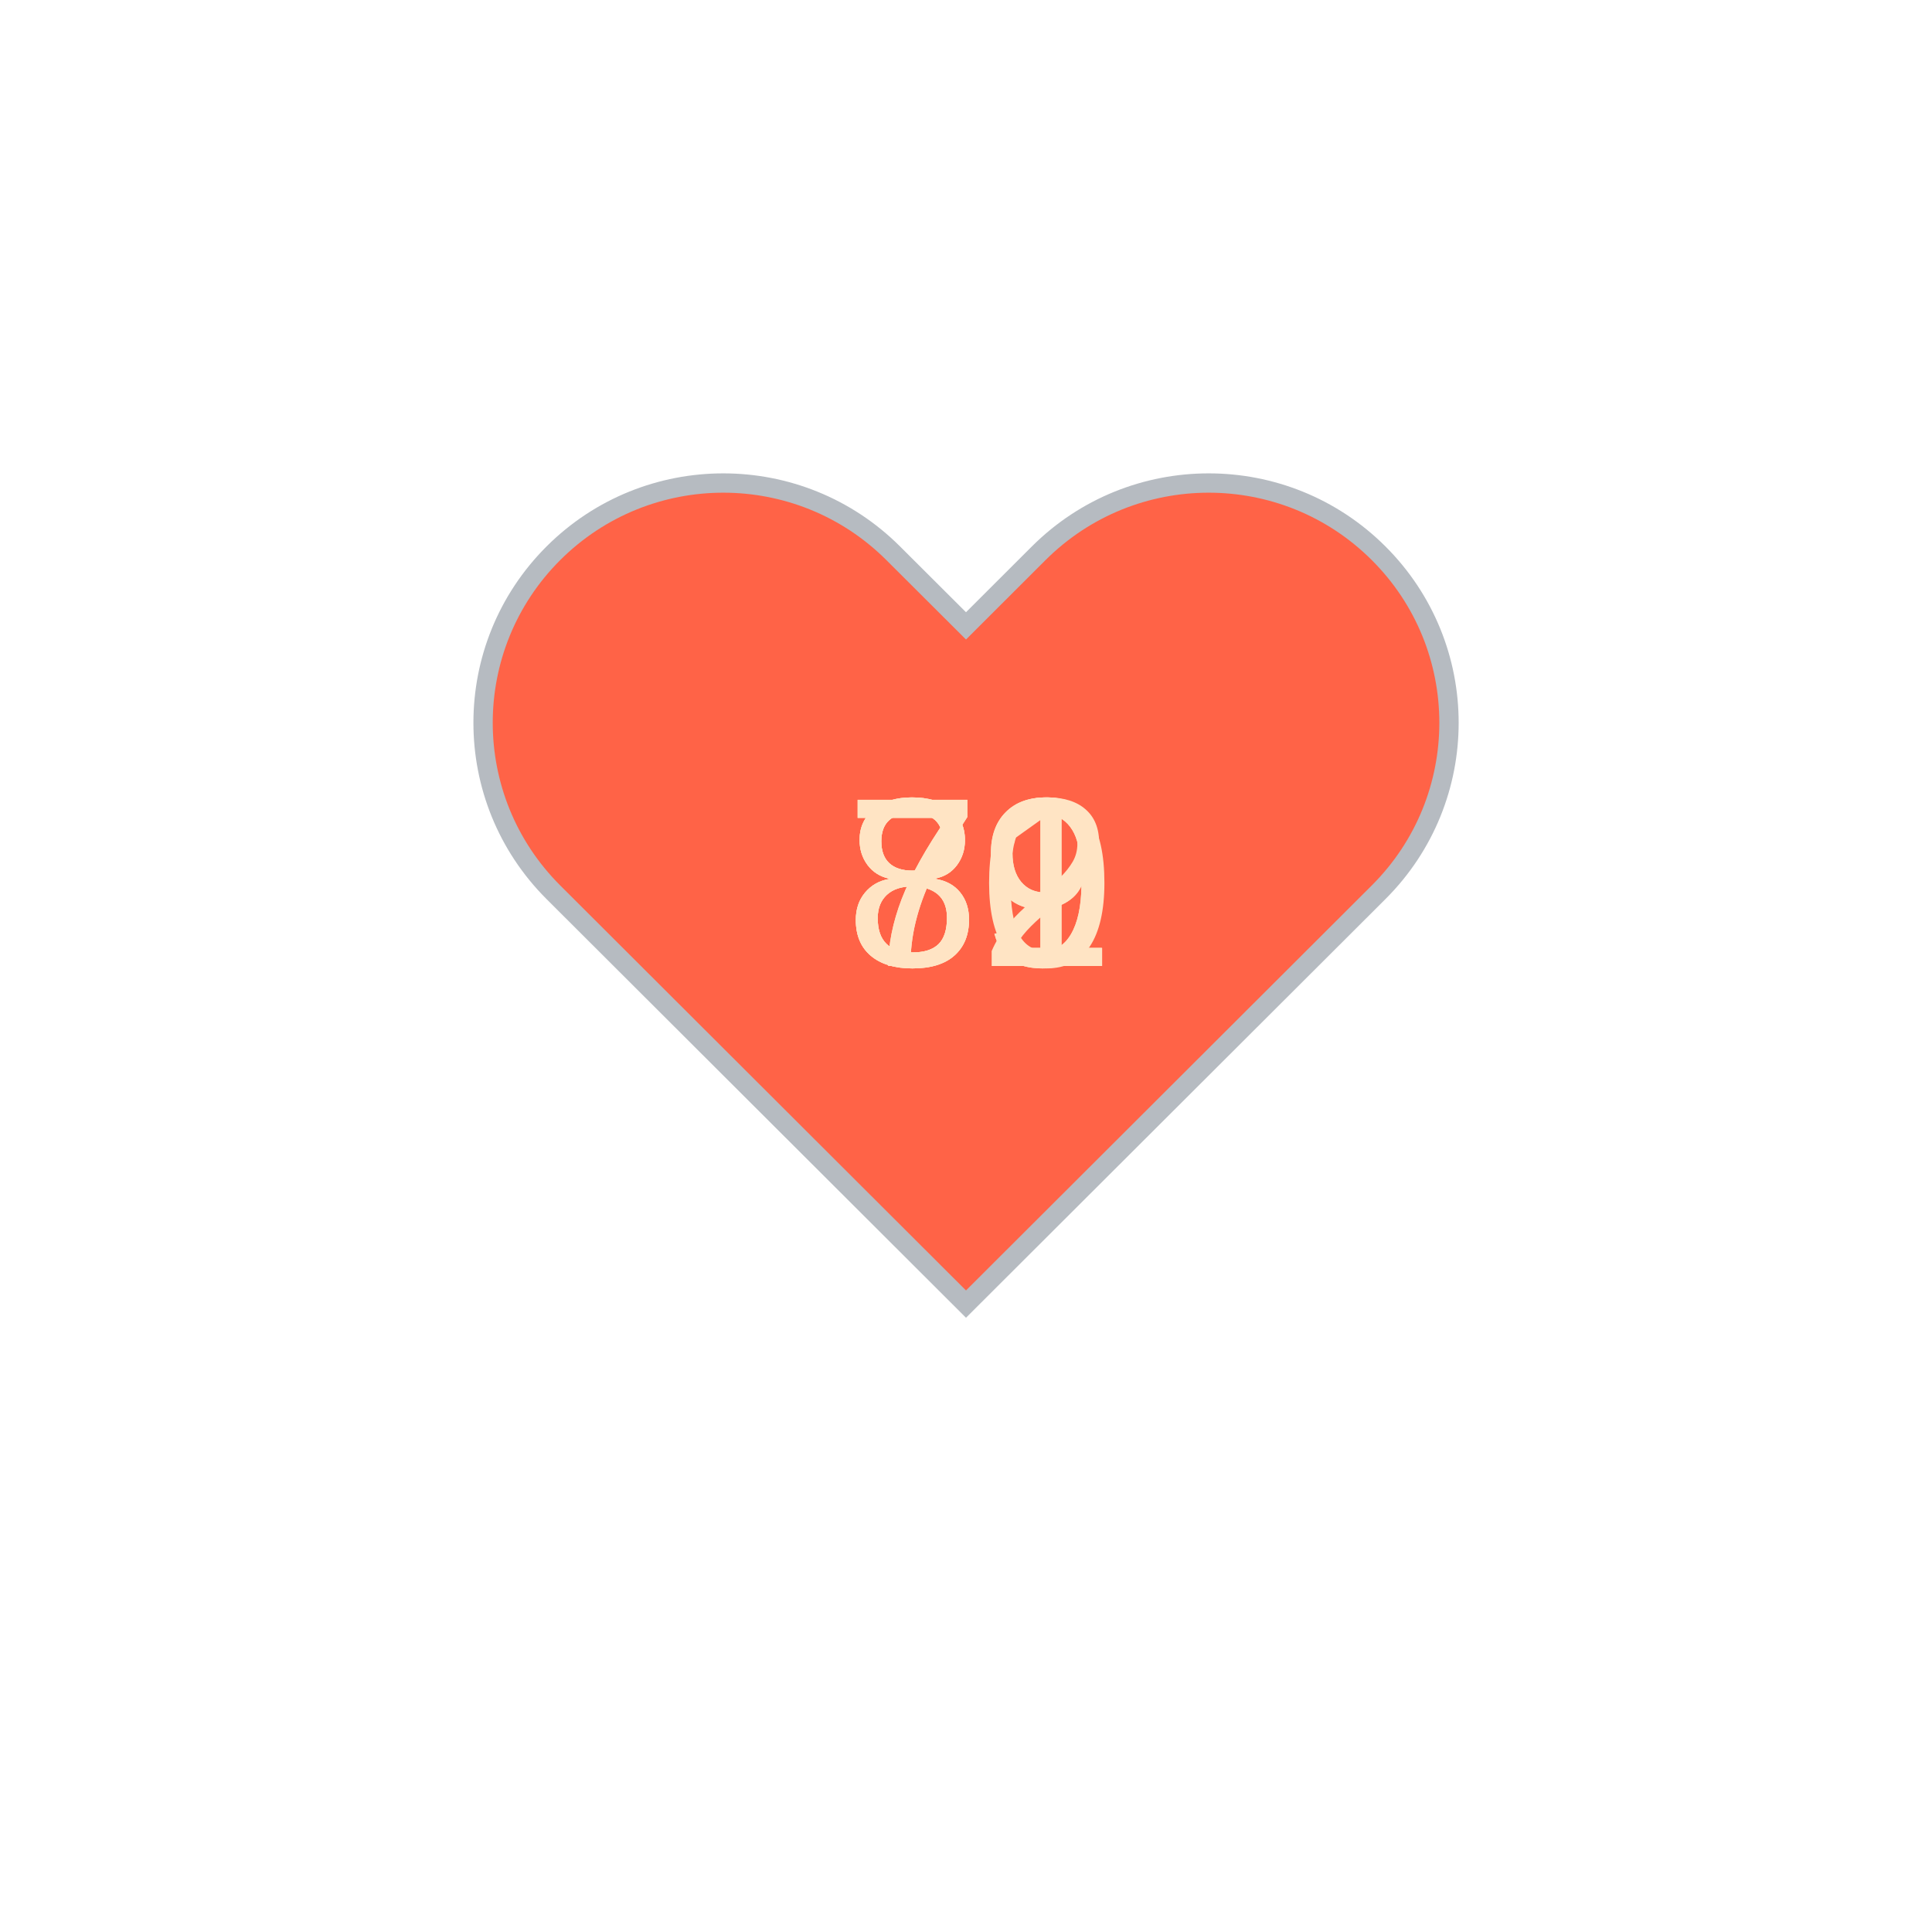
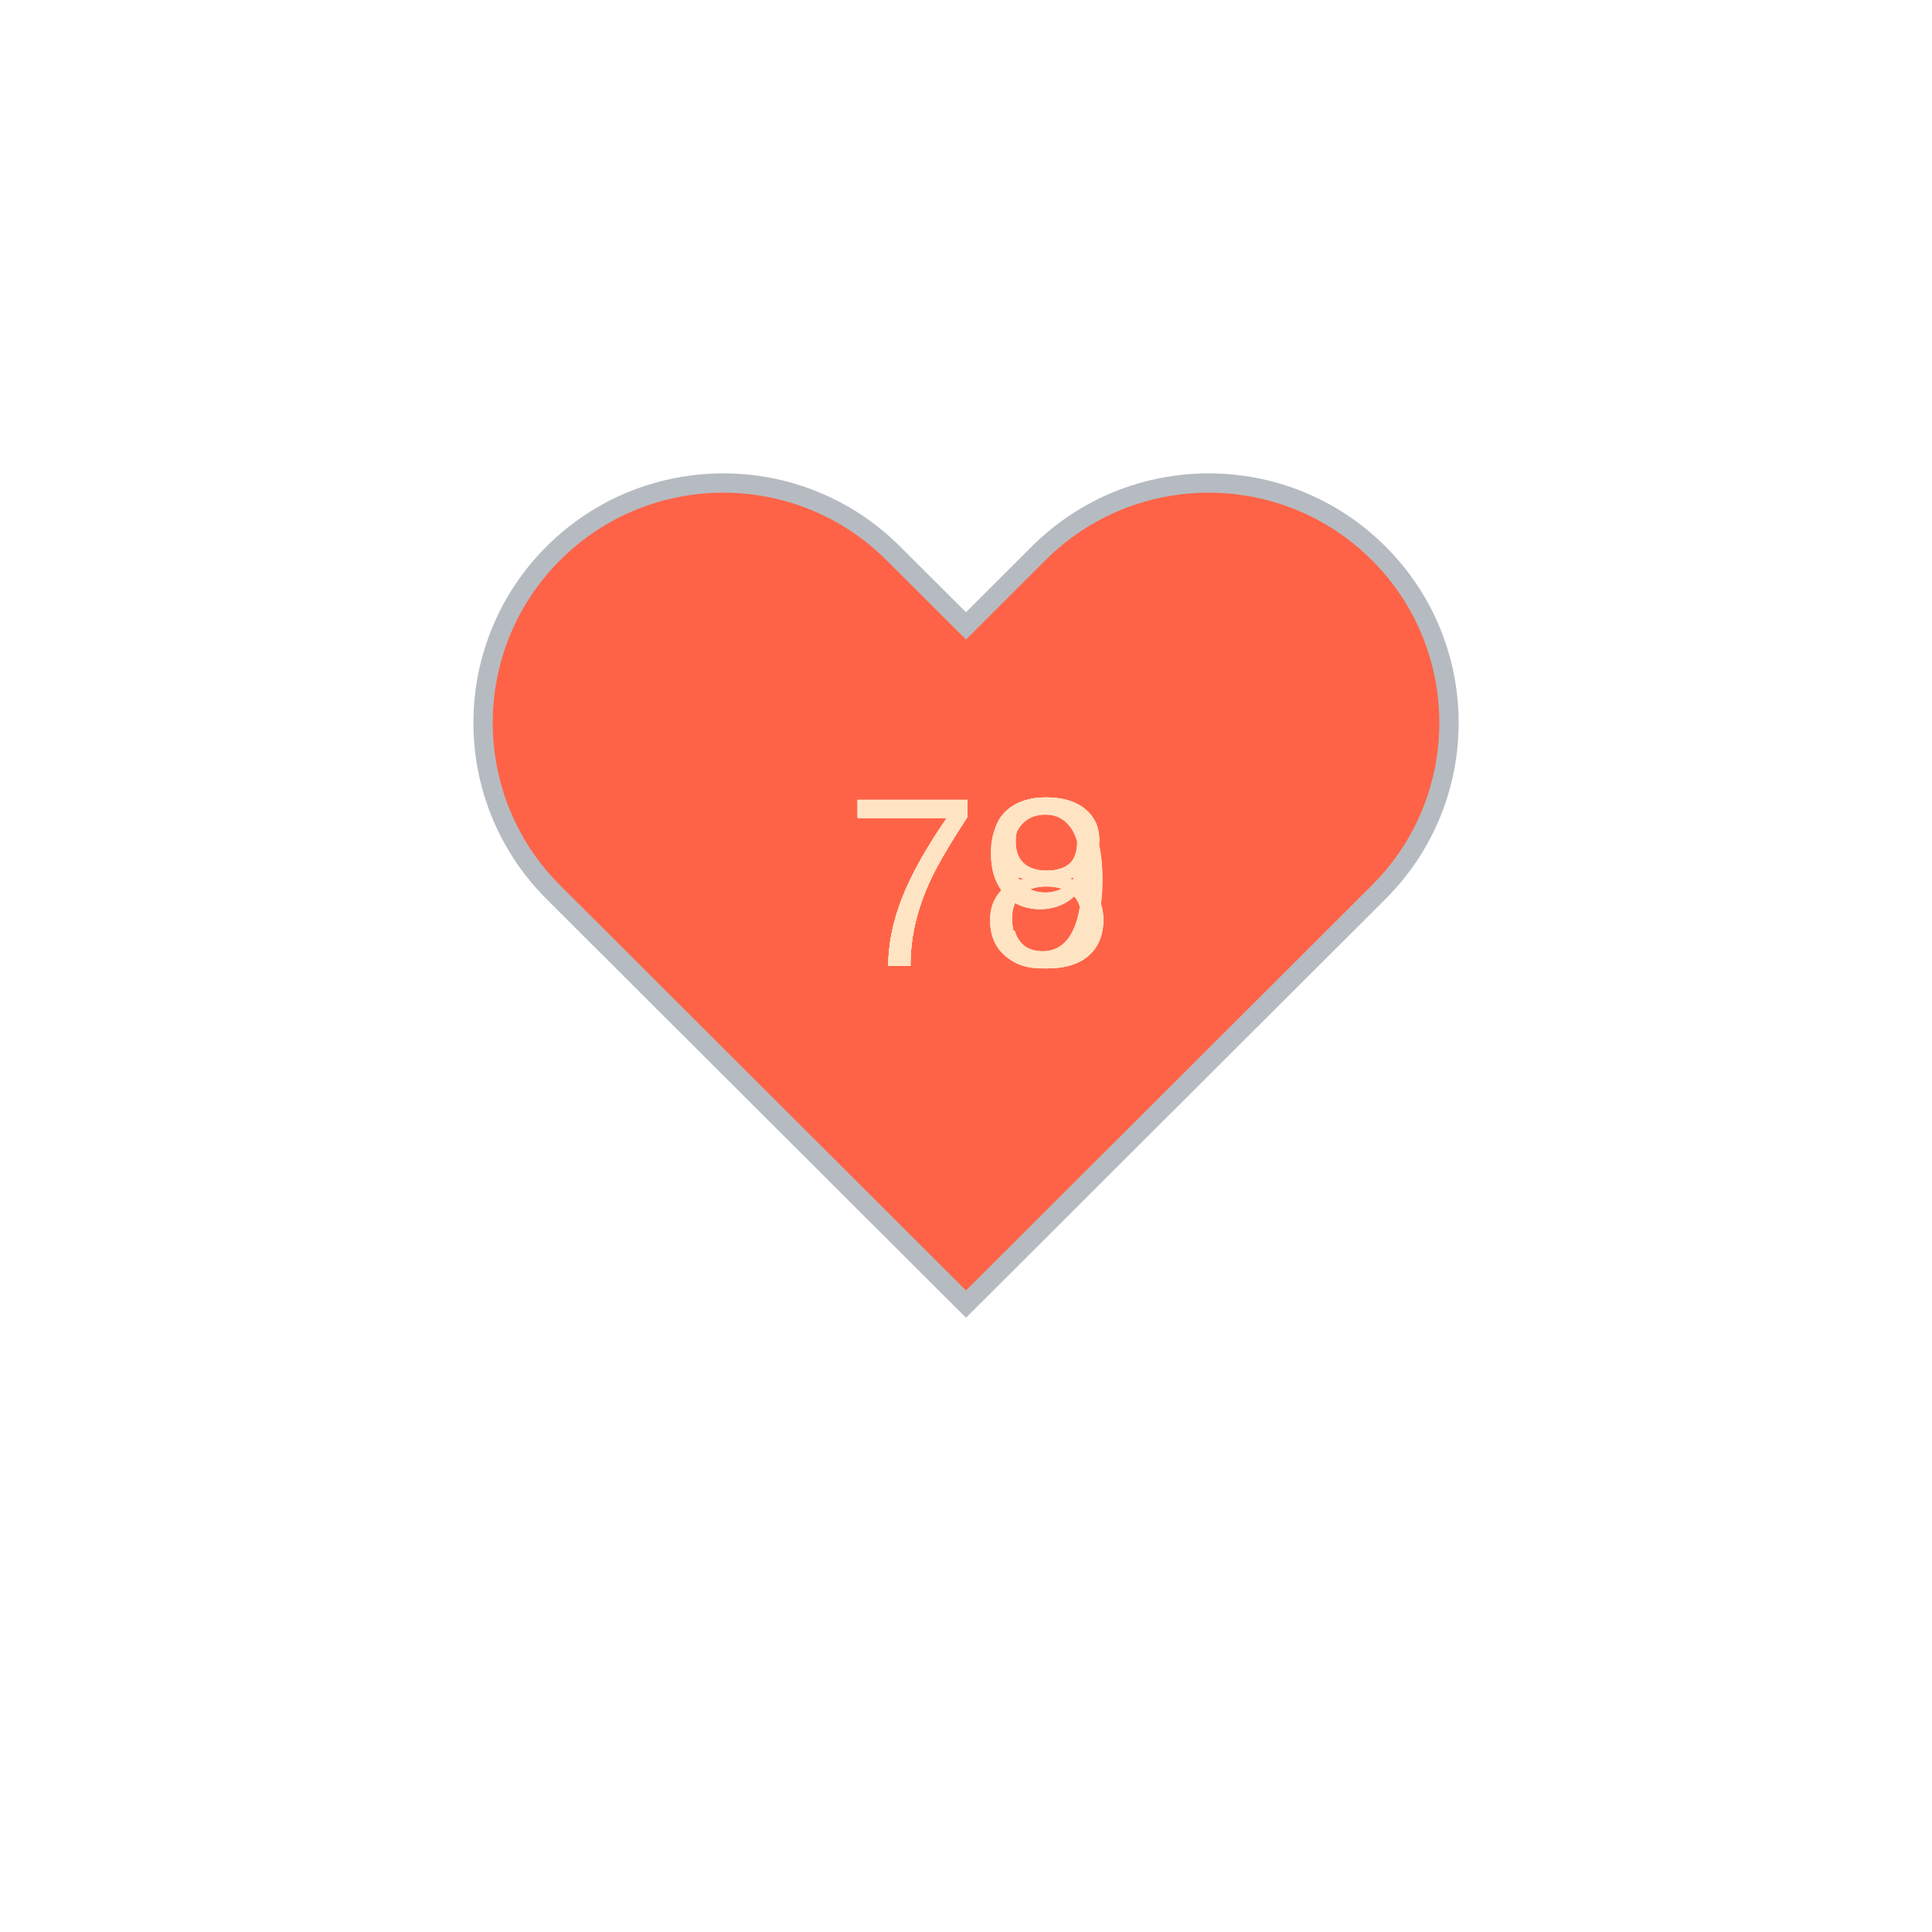
<svg xmlns="http://www.w3.org/2000/svg" baseProfile="full" height="150" version="1.1" viewBox="0,0,200,200" width="150">
  <defs />
  <g transform="translate(100 100)">
    <path d="M92.71,7.27L92.71,7.27c-9.71-9.69-25.46-9.69-35.18,0L50,14.79l-7.54-7.52C32.75-2.42,17-2.42,7.29,7.27v0 c-9.71,9.69-9.71,25.41,0,35.1L50,85l42.71-42.63C102.43,32.68,102.43,16.96,92.71,7.27z" fill="tomato" stroke="#B6BBC1" stroke-width="2" transform="translate(-50 -50)" />
    <animateTransform additive="sum" attributeName="transform" dur="1.2s" repeatCount="indefinite" type="scale" values="1; 1.5; 1.25; 1.5; 1.5; 1;" />
-     <text fill="bisque" style="font-size:25px; font-family:Arial" transform="translate(-12.5 0)">79<animate attributeName="visibility" dur="6.0s" keyTimes="0;0.2;0.4;0.6;0.8;1" repeatCount="indefinite" values="visible;hidden;hidden;hidden;hidden;hidden" />
+     <text fill="bisque" style="font-size:25px; font-family:Arial" transform="translate(-12.5 0)">78<animate attributeName="visibility" dur="6.0s" keyTimes="0;0.2;0.4;0.6;0.8;1" repeatCount="indefinite" values="visible;hidden;hidden;hidden;hidden;hidden" />
    </text>
-     <text fill="bisque" style="font-size:25px; font-family:Arial" transform="translate(-12.5 0)">79<animate attributeName="visibility" dur="6.0s" keyTimes="0;0.2;0.4;0.6;0.8;1" repeatCount="indefinite" values="hidden;visible;hidden;hidden;hidden;hidden" />
+     <text fill="bisque" style="font-size:25px; font-family:Arial" transform="translate(-12.5 0)">78<animate attributeName="visibility" dur="6.0s" keyTimes="0;0.2;0.4;0.6;0.8;1" repeatCount="indefinite" values="hidden;visible;hidden;hidden;hidden;hidden" />
    </text>
-     <text fill="bisque" style="font-size:25px; font-family:Arial" transform="translate(-12.5 0)">81<animate attributeName="visibility" dur="6.0s" keyTimes="0;0.2;0.4;0.6;0.8;1" repeatCount="indefinite" values="hidden;hidden;visible;hidden;hidden;hidden" />
+     <text fill="bisque" style="font-size:25px; font-family:Arial" transform="translate(-12.5 0)">78<animate attributeName="visibility" dur="6.0s" keyTimes="0;0.2;0.4;0.6;0.8;1" repeatCount="indefinite" values="hidden;hidden;visible;hidden;hidden;hidden" />
    </text>
-     <text fill="bisque" style="font-size:25px; font-family:Arial" transform="translate(-12.5 0)">82<animate attributeName="visibility" dur="6.0s" keyTimes="0;0.2;0.4;0.6;0.8;1" repeatCount="indefinite" values="hidden;hidden;hidden;visible;hidden;hidden" />
+     <text fill="bisque" style="font-size:25px; font-family:Arial" transform="translate(-12.5 0)">79<animate attributeName="visibility" dur="6.0s" keyTimes="0;0.2;0.4;0.6;0.8;1" repeatCount="indefinite" values="hidden;hidden;hidden;visible;hidden;hidden" />
    </text>
-     <text fill="bisque" style="font-size:25px; font-family:Arial" transform="translate(-12.5 0)">80<animate attributeName="visibility" dur="6.0s" keyTimes="0;0.2;0.4;0.6;0.8;1" repeatCount="indefinite" values="hidden;hidden;hidden;hidden;visible;hidden" />
+     <text fill="bisque" style="font-size:25px; font-family:Arial" transform="translate(-12.5 0)">79<animate attributeName="visibility" dur="6.0s" keyTimes="0;0.2;0.4;0.6;0.8;1" repeatCount="indefinite" values="hidden;hidden;hidden;hidden;visible;hidden" />
    </text>
  </g>
</svg>
